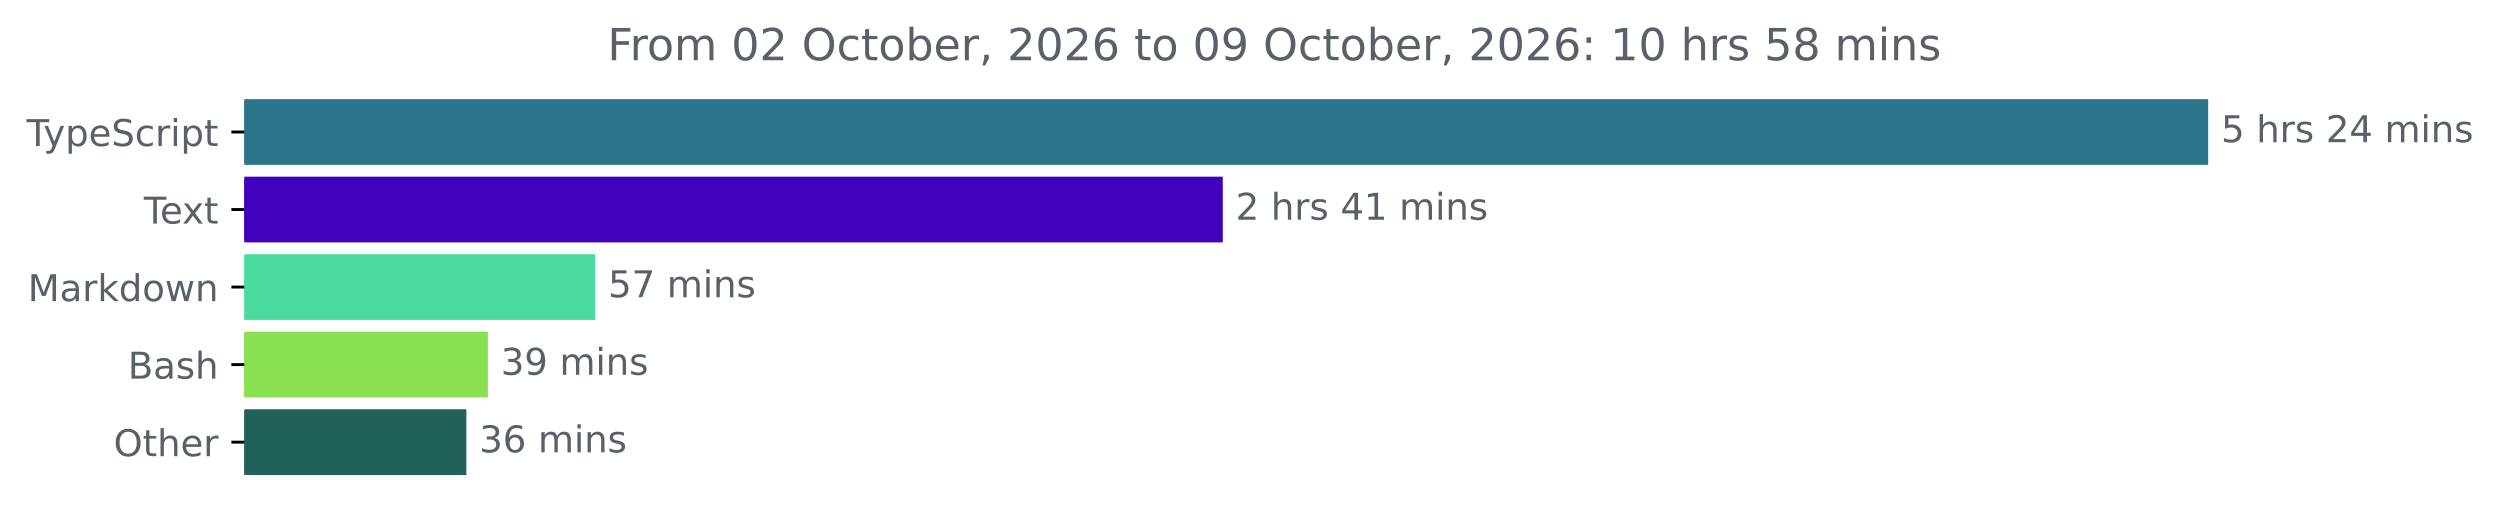
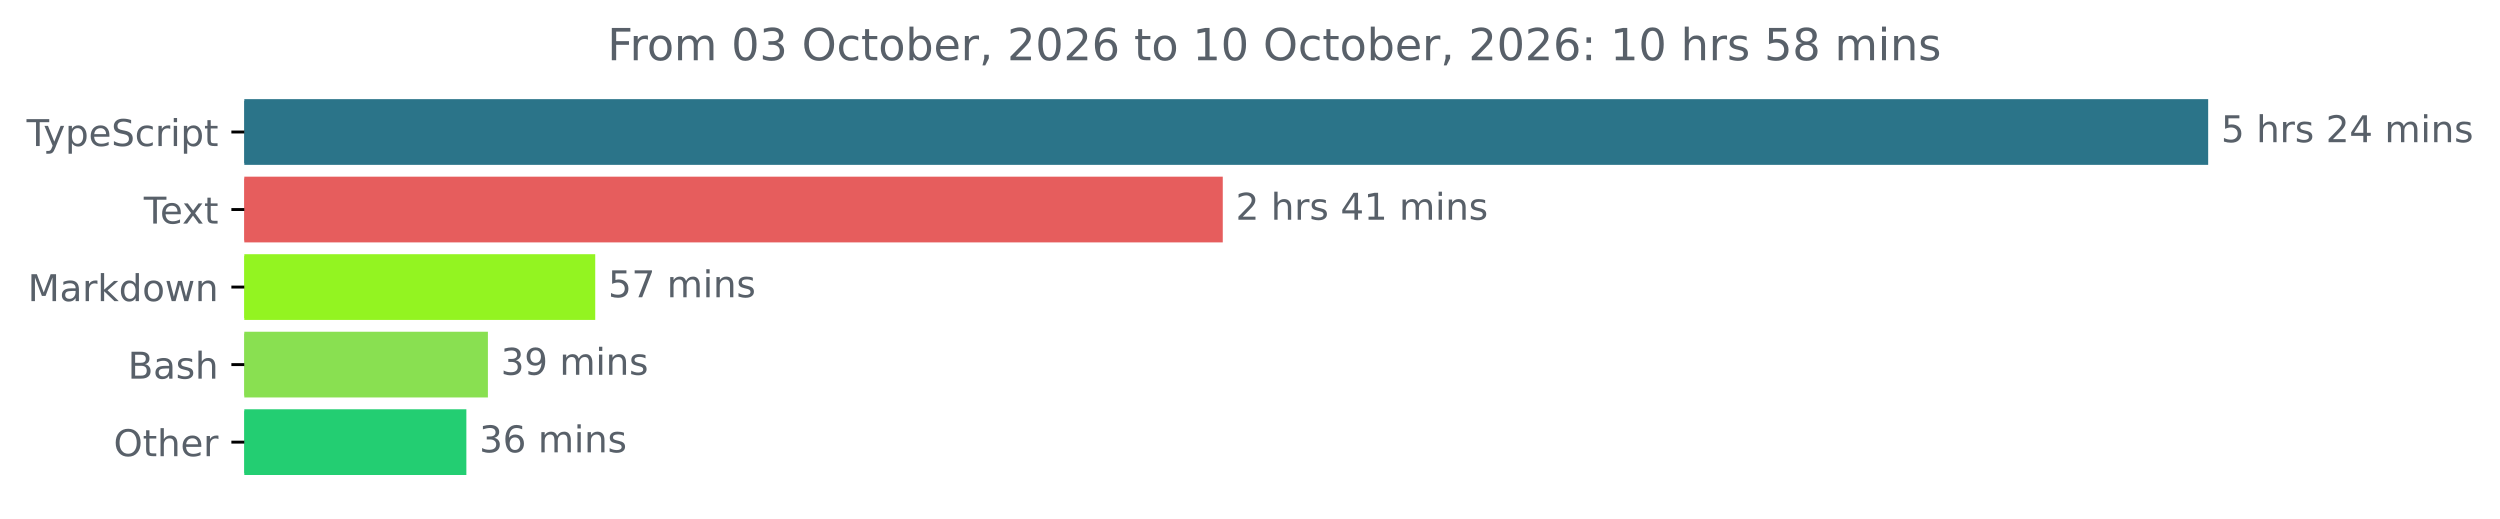
<svg xmlns="http://www.w3.org/2000/svg" xmlns:xlink="http://www.w3.org/1999/xlink" width="677.144pt" height="140.398pt" viewBox="0 0 677.144 140.398" version="1.1">
  <defs>
    <style type="text/css">*{stroke-linejoin: round; stroke-linecap: butt}</style>
  </defs>
  <g id="figure_1">
    <g id="patch_1">
      <path d="M -0 140.398  L 677.144 140.398  L 677.144 0  L -0 0  L -0 140.398  z " style="fill: none" />
    </g>
    <g id="axes_1">
      <g id="patch_2">
-         <path d="M 66.17 27.358  L 597.599 27.358  L 597.599 44.158  L 66.17 44.158  z " clip-path="url(#pc010bc97ae)" style="fill: #2b7489; stroke: #2b7489; stroke-linejoin: miter" />
+         <path d="M 66.17 27.358  L 597.599 27.358  L 597.599 44.158  L 66.17 44.158  z " clip-path="url(#p791fcaa028)" style="fill: #2b7489; stroke: #2b7489; stroke-linejoin: miter" />
      </g>
      <g id="patch_3">
-         <path d="M 66.17 48.358  L 330.696 48.358  L 330.696 65.158  L 66.17 65.158  z " clip-path="url(#pc010bc97ae)" style="fill: #4101bf; stroke: #4101bf; stroke-linejoin: miter" />
+         <path d="M 66.17 48.358  L 330.696 48.358  L 330.696 65.158  L 66.17 65.158  z " clip-path="url(#p791fcaa028)" style="fill: #e65d5d; stroke: #e65d5d; stroke-linejoin: miter" />
      </g>
      <g id="patch_4">
-         <path d="M 66.17 69.358  L 160.721 69.358  L 160.721 86.158  L 66.17 86.158  z " clip-path="url(#pc010bc97ae)" style="fill: #4bdb9e; stroke: #4bdb9e; stroke-linejoin: miter" />
+         <path d="M 66.17 69.358  L 160.721 69.358  L 160.721 86.158  L 66.17 86.158  z " clip-path="url(#p791fcaa028)" style="fill: #93f421; stroke: #93f421; stroke-linejoin: miter" />
      </g>
      <g id="patch_5">
-         <path d="M 66.17 90.358  L 131.653 90.358  L 131.653 107.158  L 66.17 107.158  z " clip-path="url(#pc010bc97ae)" style="fill: #89e051; stroke: #89e051; stroke-linejoin: miter" />
+         <path d="M 66.17 90.358  L 131.653 90.358  L 131.653 107.158  L 66.17 107.158  z " clip-path="url(#p791fcaa028)" style="fill: #89e051; stroke: #89e051; stroke-linejoin: miter" />
      </g>
      <g id="patch_6">
-         <path d="M 66.17 111.358  L 125.818 111.358  L 125.818 128.158  L 66.17 128.158  z " clip-path="url(#pc010bc97ae)" style="fill: #216159; stroke: #216159; stroke-linejoin: miter" />
+         <path d="M 66.17 111.358  L 125.818 111.358  L 125.818 128.158  L 66.17 128.158  z " clip-path="url(#p791fcaa028)" style="fill: #23ce72; stroke: #23ce72; stroke-linejoin: miter" />
      </g>
      <g id="matplotlib.axis_1" />
      <g id="matplotlib.axis_2">
        <g id="ytick_1">
          <g id="line2d_1">
            <defs>
-               <path id="mc55885f48b" d="M 0 0  L -3.5 0  " style="stroke: #000000; stroke-width: 0.8" />
+               <path id="mc9b3c10d60" d="M 0 0  L -3.5 0  " style="stroke: #000000; stroke-width: 0.8" />
            </defs>
            <g>
-               <use xlink:href="#mc55885f48b" x="66.17" y="35.758" style="stroke: #000000; stroke-width: 0.8" />
+               <use xlink:href="#mc9b3c10d60" x="66.17" y="35.758" style="stroke: #000000; stroke-width: 0.8" />
            </g>
          </g>
          <g id="text_1">
            <g style="fill: #586069" transform="translate(7.2 39.55734) scale(0.1 -0.1)">
              <defs>
                <path id="DejaVuSans-54" d="M -19 4666  L 3928 4666  L 3928 4134  L 2272 4134  L 2272 0  L 1638 0  L 1638 4134  L -19 4134  L -19 4666  z " transform="scale(0.015625)" />
                <path id="DejaVuSans-79" d="M 2059 -325  Q 1816 -950 1584 -1140  Q 1353 -1331 966 -1331  L 506 -1331  L 506 -850  L 844 -850  Q 1081 -850 1212 -737  Q 1344 -625 1503 -206  L 1606 56  L 191 3500  L 800 3500  L 1894 763  L 2988 3500  L 3597 3500  L 2059 -325  z " transform="scale(0.015625)" />
                <path id="DejaVuSans-70" d="M 1159 525  L 1159 -1331  L 581 -1331  L 581 3500  L 1159 3500  L 1159 2969  Q 1341 3281 1617 3432  Q 1894 3584 2278 3584  Q 2916 3584 3314 3078  Q 3713 2572 3713 1747  Q 3713 922 3314 415  Q 2916 -91 2278 -91  Q 1894 -91 1617 61  Q 1341 213 1159 525  z M 3116 1747  Q 3116 2381 2855 2742  Q 2594 3103 2138 3103  Q 1681 3103 1420 2742  Q 1159 2381 1159 1747  Q 1159 1113 1420 752  Q 1681 391 2138 391  Q 2594 391 2855 752  Q 3116 1113 3116 1747  z " transform="scale(0.015625)" />
                <path id="DejaVuSans-65" d="M 3597 1894  L 3597 1613  L 953 1613  Q 991 1019 1311 708  Q 1631 397 2203 397  Q 2534 397 2845 478  Q 3156 559 3463 722  L 3463 178  Q 3153 47 2828 -22  Q 2503 -91 2169 -91  Q 1331 -91 842 396  Q 353 884 353 1716  Q 353 2575 817 3079  Q 1281 3584 2069 3584  Q 2775 3584 3186 3129  Q 3597 2675 3597 1894  z M 3022 2063  Q 3016 2534 2758 2815  Q 2500 3097 2075 3097  Q 1594 3097 1305 2825  Q 1016 2553 972 2059  L 3022 2063  z " transform="scale(0.015625)" />
                <path id="DejaVuSans-53" d="M 3425 4513  L 3425 3897  Q 3066 4069 2747 4153  Q 2428 4238 2131 4238  Q 1616 4238 1336 4038  Q 1056 3838 1056 3469  Q 1056 3159 1242 3001  Q 1428 2844 1947 2747  L 2328 2669  Q 3034 2534 3370 2195  Q 3706 1856 3706 1288  Q 3706 609 3251 259  Q 2797 -91 1919 -91  Q 1588 -91 1214 -16  Q 841 59 441 206  L 441 856  Q 825 641 1194 531  Q 1563 422 1919 422  Q 2459 422 2753 634  Q 3047 847 3047 1241  Q 3047 1584 2836 1778  Q 2625 1972 2144 2069  L 1759 2144  Q 1053 2284 737 2584  Q 422 2884 422 3419  Q 422 4038 858 4394  Q 1294 4750 2059 4750  Q 2388 4750 2728 4690  Q 3069 4631 3425 4513  z " transform="scale(0.015625)" />
                <path id="DejaVuSans-63" d="M 3122 3366  L 3122 2828  Q 2878 2963 2633 3030  Q 2388 3097 2138 3097  Q 1578 3097 1268 2742  Q 959 2388 959 1747  Q 959 1106 1268 751  Q 1578 397 2138 397  Q 2388 397 2633 464  Q 2878 531 3122 666  L 3122 134  Q 2881 22 2623 -34  Q 2366 -91 2075 -91  Q 1284 -91 818 406  Q 353 903 353 1747  Q 353 2603 823 3093  Q 1294 3584 2113 3584  Q 2378 3584 2631 3529  Q 2884 3475 3122 3366  z " transform="scale(0.015625)" />
                <path id="DejaVuSans-72" d="M 2631 2963  Q 2534 3019 2420 3045  Q 2306 3072 2169 3072  Q 1681 3072 1420 2755  Q 1159 2438 1159 1844  L 1159 0  L 581 0  L 581 3500  L 1159 3500  L 1159 2956  Q 1341 3275 1631 3429  Q 1922 3584 2338 3584  Q 2397 3584 2469 3576  Q 2541 3569 2628 3553  L 2631 2963  z " transform="scale(0.015625)" />
                <path id="DejaVuSans-69" d="M 603 3500  L 1178 3500  L 1178 0  L 603 0  L 603 3500  z M 603 4863  L 1178 4863  L 1178 4134  L 603 4134  L 603 4863  z " transform="scale(0.015625)" />
                <path id="DejaVuSans-74" d="M 1172 4494  L 1172 3500  L 2356 3500  L 2356 3053  L 1172 3053  L 1172 1153  Q 1172 725 1289 603  Q 1406 481 1766 481  L 2356 481  L 2356 0  L 1766 0  Q 1100 0 847 248  Q 594 497 594 1153  L 594 3053  L 172 3053  L 172 3500  L 594 3500  L 594 4494  L 1172 4494  z " transform="scale(0.015625)" />
              </defs>
              <use xlink:href="#DejaVuSans-54" />
              <use xlink:href="#DejaVuSans-79" x="45.459" />
              <use xlink:href="#DejaVuSans-70" x="104.639" />
              <use xlink:href="#DejaVuSans-65" x="168.115" />
              <use xlink:href="#DejaVuSans-53" x="229.639" />
              <use xlink:href="#DejaVuSans-63" x="293.115" />
              <use xlink:href="#DejaVuSans-72" x="348.096" />
              <use xlink:href="#DejaVuSans-69" x="389.209" />
              <use xlink:href="#DejaVuSans-70" x="416.992" />
              <use xlink:href="#DejaVuSans-74" x="480.469" />
            </g>
          </g>
        </g>
        <g id="ytick_2">
          <g id="line2d_2">
            <g>
-               <use xlink:href="#mc55885f48b" x="66.17" y="56.758" style="stroke: #000000; stroke-width: 0.8" />
+               <use xlink:href="#mc9b3c10d60" x="66.17" y="56.758" style="stroke: #000000; stroke-width: 0.8" />
            </g>
          </g>
          <g id="text_2">
            <g style="fill: #586069" transform="translate(38.94531 60.55734) scale(0.1 -0.1)">
              <defs>
                <path id="DejaVuSans-78" d="M 3513 3500  L 2247 1797  L 3578 0  L 2900 0  L 1881 1375  L 863 0  L 184 0  L 1544 1831  L 300 3500  L 978 3500  L 1906 2253  L 2834 3500  L 3513 3500  z " transform="scale(0.015625)" />
              </defs>
              <use xlink:href="#DejaVuSans-54" />
              <use xlink:href="#DejaVuSans-65" x="44.084" />
              <use xlink:href="#DejaVuSans-78" x="103.857" />
              <use xlink:href="#DejaVuSans-74" x="163.037" />
            </g>
          </g>
        </g>
        <g id="ytick_3">
          <g id="line2d_3">
            <g>
-               <use xlink:href="#mc55885f48b" x="66.17" y="77.758" style="stroke: #000000; stroke-width: 0.8" />
+               <use xlink:href="#mc9b3c10d60" x="66.17" y="77.758" style="stroke: #000000; stroke-width: 0.8" />
            </g>
          </g>
          <g id="text_3">
            <g style="fill: #586069" transform="translate(7.529688 81.55734) scale(0.1 -0.1)">
              <defs>
                <path id="DejaVuSans-4d" d="M 628 4666  L 1569 4666  L 2759 1491  L 3956 4666  L 4897 4666  L 4897 0  L 4281 0  L 4281 4097  L 3078 897  L 2444 897  L 1241 4097  L 1241 0  L 628 0  L 628 4666  z " transform="scale(0.015625)" />
                <path id="DejaVuSans-61" d="M 2194 1759  Q 1497 1759 1228 1600  Q 959 1441 959 1056  Q 959 750 1161 570  Q 1363 391 1709 391  Q 2188 391 2477 730  Q 2766 1069 2766 1631  L 2766 1759  L 2194 1759  z M 3341 1997  L 3341 0  L 2766 0  L 2766 531  Q 2569 213 2275 61  Q 1981 -91 1556 -91  Q 1019 -91 701 211  Q 384 513 384 1019  Q 384 1609 779 1909  Q 1175 2209 1959 2209  L 2766 2209  L 2766 2266  Q 2766 2663 2505 2880  Q 2244 3097 1772 3097  Q 1472 3097 1187 3025  Q 903 2953 641 2809  L 641 3341  Q 956 3463 1253 3523  Q 1550 3584 1831 3584  Q 2591 3584 2966 3190  Q 3341 2797 3341 1997  z " transform="scale(0.015625)" />
                <path id="DejaVuSans-6b" d="M 581 4863  L 1159 4863  L 1159 1991  L 2875 3500  L 3609 3500  L 1753 1863  L 3688 0  L 2938 0  L 1159 1709  L 1159 0  L 581 0  L 581 4863  z " transform="scale(0.015625)" />
                <path id="DejaVuSans-64" d="M 2906 2969  L 2906 4863  L 3481 4863  L 3481 0  L 2906 0  L 2906 525  Q 2725 213 2448 61  Q 2172 -91 1784 -91  Q 1150 -91 751 415  Q 353 922 353 1747  Q 353 2572 751 3078  Q 1150 3584 1784 3584  Q 2172 3584 2448 3432  Q 2725 3281 2906 2969  z M 947 1747  Q 947 1113 1208 752  Q 1469 391 1925 391  Q 2381 391 2643 752  Q 2906 1113 2906 1747  Q 2906 2381 2643 2742  Q 2381 3103 1925 3103  Q 1469 3103 1208 2742  Q 947 2381 947 1747  z " transform="scale(0.015625)" />
                <path id="DejaVuSans-6f" d="M 1959 3097  Q 1497 3097 1228 2736  Q 959 2375 959 1747  Q 959 1119 1226 758  Q 1494 397 1959 397  Q 2419 397 2687 759  Q 2956 1122 2956 1747  Q 2956 2369 2687 2733  Q 2419 3097 1959 3097  z M 1959 3584  Q 2709 3584 3137 3096  Q 3566 2609 3566 1747  Q 3566 888 3137 398  Q 2709 -91 1959 -91  Q 1206 -91 779 398  Q 353 888 353 1747  Q 353 2609 779 3096  Q 1206 3584 1959 3584  z " transform="scale(0.015625)" />
                <path id="DejaVuSans-77" d="M 269 3500  L 844 3500  L 1563 769  L 2278 3500  L 2956 3500  L 3675 769  L 4391 3500  L 4966 3500  L 4050 0  L 3372 0  L 2619 2869  L 1863 0  L 1184 0  L 269 3500  z " transform="scale(0.015625)" />
                <path id="DejaVuSans-6e" d="M 3513 2113  L 3513 0  L 2938 0  L 2938 2094  Q 2938 2591 2744 2837  Q 2550 3084 2163 3084  Q 1697 3084 1428 2787  Q 1159 2491 1159 1978  L 1159 0  L 581 0  L 581 3500  L 1159 3500  L 1159 2956  Q 1366 3272 1645 3428  Q 1925 3584 2291 3584  Q 2894 3584 3203 3211  Q 3513 2838 3513 2113  z " transform="scale(0.015625)" />
              </defs>
              <use xlink:href="#DejaVuSans-4d" />
              <use xlink:href="#DejaVuSans-61" x="86.279" />
              <use xlink:href="#DejaVuSans-72" x="147.559" />
              <use xlink:href="#DejaVuSans-6b" x="188.672" />
              <use xlink:href="#DejaVuSans-64" x="246.582" />
              <use xlink:href="#DejaVuSans-6f" x="310.059" />
              <use xlink:href="#DejaVuSans-77" x="371.24" />
              <use xlink:href="#DejaVuSans-6e" x="453.027" />
            </g>
          </g>
        </g>
        <g id="ytick_4">
          <g id="line2d_4">
            <g>
-               <use xlink:href="#mc55885f48b" x="66.17" y="98.758" style="stroke: #000000; stroke-width: 0.8" />
+               <use xlink:href="#mc9b3c10d60" x="66.17" y="98.758" style="stroke: #000000; stroke-width: 0.8" />
            </g>
          </g>
          <g id="text_4">
            <g style="fill: #586069" transform="translate(34.63437 102.5573) scale(0.1 -0.1)">
              <defs>
                <path id="DejaVuSans-42" d="M 1259 2228  L 1259 519  L 2272 519  Q 2781 519 3026 730  Q 3272 941 3272 1375  Q 3272 1813 3026 2020  Q 2781 2228 2272 2228  L 1259 2228  z M 1259 4147  L 1259 2741  L 2194 2741  Q 2656 2741 2882 2914  Q 3109 3088 3109 3444  Q 3109 3797 2882 3972  Q 2656 4147 2194 4147  L 1259 4147  z M 628 4666  L 2241 4666  Q 2963 4666 3353 4366  Q 3744 4066 3744 3513  Q 3744 3084 3544 2831  Q 3344 2578 2956 2516  Q 3422 2416 3680 2098  Q 3938 1781 3938 1306  Q 3938 681 3513 340  Q 3088 0 2303 0  L 628 0  L 628 4666  z " transform="scale(0.015625)" />
                <path id="DejaVuSans-73" d="M 2834 3397  L 2834 2853  Q 2591 2978 2328 3040  Q 2066 3103 1784 3103  Q 1356 3103 1142 2972  Q 928 2841 928 2578  Q 928 2378 1081 2264  Q 1234 2150 1697 2047  L 1894 2003  Q 2506 1872 2764 1633  Q 3022 1394 3022 966  Q 3022 478 2636 193  Q 2250 -91 1575 -91  Q 1294 -91 989 -36  Q 684 19 347 128  L 347 722  Q 666 556 975 473  Q 1284 391 1588 391  Q 1994 391 2212 530  Q 2431 669 2431 922  Q 2431 1156 2273 1281  Q 2116 1406 1581 1522  L 1381 1569  Q 847 1681 609 1914  Q 372 2147 372 2553  Q 372 3047 722 3315  Q 1072 3584 1716 3584  Q 2034 3584 2315 3537  Q 2597 3491 2834 3397  z " transform="scale(0.015625)" />
                <path id="DejaVuSans-68" d="M 3513 2113  L 3513 0  L 2938 0  L 2938 2094  Q 2938 2591 2744 2837  Q 2550 3084 2163 3084  Q 1697 3084 1428 2787  Q 1159 2491 1159 1978  L 1159 0  L 581 0  L 581 4863  L 1159 4863  L 1159 2956  Q 1366 3272 1645 3428  Q 1925 3584 2291 3584  Q 2894 3584 3203 3211  Q 3513 2838 3513 2113  z " transform="scale(0.015625)" />
              </defs>
              <use xlink:href="#DejaVuSans-42" />
              <use xlink:href="#DejaVuSans-61" x="68.604" />
              <use xlink:href="#DejaVuSans-73" x="129.883" />
              <use xlink:href="#DejaVuSans-68" x="181.982" />
            </g>
          </g>
        </g>
        <g id="ytick_5">
          <g id="line2d_5">
            <g>
-               <use xlink:href="#mc55885f48b" x="66.17" y="119.758" style="stroke: #000000; stroke-width: 0.8" />
+               <use xlink:href="#mc9b3c10d60" x="66.17" y="119.758" style="stroke: #000000; stroke-width: 0.8" />
            </g>
          </g>
          <g id="text_5">
            <g style="fill: #586069" transform="translate(30.77656 123.5573) scale(0.1 -0.1)">
              <defs>
                <path id="DejaVuSans-4f" d="M 2522 4238  Q 1834 4238 1429 3725  Q 1025 3213 1025 2328  Q 1025 1447 1429 934  Q 1834 422 2522 422  Q 3209 422 3611 934  Q 4013 1447 4013 2328  Q 4013 3213 3611 3725  Q 3209 4238 2522 4238  z M 2522 4750  Q 3503 4750 4090 4092  Q 4678 3434 4678 2328  Q 4678 1225 4090 567  Q 3503 -91 2522 -91  Q 1538 -91 948 565  Q 359 1222 359 2328  Q 359 3434 948 4092  Q 1538 4750 2522 4750  z " transform="scale(0.015625)" />
              </defs>
              <use xlink:href="#DejaVuSans-4f" />
              <use xlink:href="#DejaVuSans-74" x="78.711" />
              <use xlink:href="#DejaVuSans-68" x="117.92" />
              <use xlink:href="#DejaVuSans-65" x="181.299" />
              <use xlink:href="#DejaVuSans-72" x="242.822" />
            </g>
          </g>
        </g>
      </g>
      <g id="text_6">
        <g style="fill: #586069" transform="translate(601.5989 38.5175) scale(0.1 -0.1)">
          <defs>
            <path id="DejaVuSans-35" d="M 691 4666  L 3169 4666  L 3169 4134  L 1269 4134  L 1269 2991  Q 1406 3038 1543 3061  Q 1681 3084 1819 3084  Q 2600 3084 3056 2656  Q 3513 2228 3513 1497  Q 3513 744 3044 326  Q 2575 -91 1722 -91  Q 1428 -91 1123 -41  Q 819 9 494 109  L 494 744  Q 775 591 1075 516  Q 1375 441 1709 441  Q 2250 441 2565 725  Q 2881 1009 2881 1497  Q 2881 1984 2565 2268  Q 2250 2553 1709 2553  Q 1456 2553 1204 2497  Q 953 2441 691 2322  L 691 4666  z " transform="scale(0.015625)" />
            <path id="DejaVuSans-20" transform="scale(0.015625)" />
            <path id="DejaVuSans-32" d="M 1228 531  L 3431 531  L 3431 0  L 469 0  L 469 531  Q 828 903 1448 1529  Q 2069 2156 2228 2338  Q 2531 2678 2651 2914  Q 2772 3150 2772 3378  Q 2772 3750 2511 3984  Q 2250 4219 1831 4219  Q 1534 4219 1204 4116  Q 875 4013 500 3803  L 500 4441  Q 881 4594 1212 4672  Q 1544 4750 1819 4750  Q 2544 4750 2975 4387  Q 3406 4025 3406 3419  Q 3406 3131 3298 2873  Q 3191 2616 2906 2266  Q 2828 2175 2409 1742  Q 1991 1309 1228 531  z " transform="scale(0.015625)" />
            <path id="DejaVuSans-34" d="M 2419 4116  L 825 1625  L 2419 1625  L 2419 4116  z M 2253 4666  L 3047 4666  L 3047 1625  L 3713 1625  L 3713 1100  L 3047 1100  L 3047 0  L 2419 0  L 2419 1100  L 313 1100  L 313 1709  L 2253 4666  z " transform="scale(0.015625)" />
            <path id="DejaVuSans-6d" d="M 3328 2828  Q 3544 3216 3844 3400  Q 4144 3584 4550 3584  Q 5097 3584 5394 3201  Q 5691 2819 5691 2113  L 5691 0  L 5113 0  L 5113 2094  Q 5113 2597 4934 2840  Q 4756 3084 4391 3084  Q 3944 3084 3684 2787  Q 3425 2491 3425 1978  L 3425 0  L 2847 0  L 2847 2094  Q 2847 2600 2669 2842  Q 2491 3084 2119 3084  Q 1678 3084 1418 2786  Q 1159 2488 1159 1978  L 1159 0  L 581 0  L 581 3500  L 1159 3500  L 1159 2956  Q 1356 3278 1631 3431  Q 1906 3584 2284 3584  Q 2666 3584 2933 3390  Q 3200 3197 3328 2828  z " transform="scale(0.015625)" />
          </defs>
          <use xlink:href="#DejaVuSans-35" />
          <use xlink:href="#DejaVuSans-20" x="63.623" />
          <use xlink:href="#DejaVuSans-68" x="95.41" />
          <use xlink:href="#DejaVuSans-72" x="158.789" />
          <use xlink:href="#DejaVuSans-73" x="199.902" />
          <use xlink:href="#DejaVuSans-20" x="252.002" />
          <use xlink:href="#DejaVuSans-32" x="283.789" />
          <use xlink:href="#DejaVuSans-34" x="347.412" />
          <use xlink:href="#DejaVuSans-20" x="411.035" />
          <use xlink:href="#DejaVuSans-6d" x="442.822" />
          <use xlink:href="#DejaVuSans-69" x="540.234" />
          <use xlink:href="#DejaVuSans-6e" x="568.018" />
          <use xlink:href="#DejaVuSans-73" x="631.396" />
        </g>
      </g>
      <g id="text_7">
        <g style="fill: #586069" transform="translate(334.696 59.5175) scale(0.1 -0.1)">
          <defs>
            <path id="DejaVuSans-31" d="M 794 531  L 1825 531  L 1825 4091  L 703 3866  L 703 4441  L 1819 4666  L 2450 4666  L 2450 531  L 3481 531  L 3481 0  L 794 0  L 794 531  z " transform="scale(0.015625)" />
          </defs>
          <use xlink:href="#DejaVuSans-32" />
          <use xlink:href="#DejaVuSans-20" x="63.623" />
          <use xlink:href="#DejaVuSans-68" x="95.41" />
          <use xlink:href="#DejaVuSans-72" x="158.789" />
          <use xlink:href="#DejaVuSans-73" x="199.902" />
          <use xlink:href="#DejaVuSans-20" x="252.002" />
          <use xlink:href="#DejaVuSans-34" x="283.789" />
          <use xlink:href="#DejaVuSans-31" x="347.412" />
          <use xlink:href="#DejaVuSans-20" x="411.035" />
          <use xlink:href="#DejaVuSans-6d" x="442.822" />
          <use xlink:href="#DejaVuSans-69" x="540.234" />
          <use xlink:href="#DejaVuSans-6e" x="568.018" />
          <use xlink:href="#DejaVuSans-73" x="631.396" />
        </g>
      </g>
      <g id="text_8">
        <g style="fill: #586069" transform="translate(164.7209 80.5175) scale(0.1 -0.1)">
          <defs>
            <path id="DejaVuSans-37" d="M 525 4666  L 3525 4666  L 3525 4397  L 1831 0  L 1172 0  L 2766 4134  L 525 4134  L 525 4666  z " transform="scale(0.015625)" />
          </defs>
          <use xlink:href="#DejaVuSans-35" />
          <use xlink:href="#DejaVuSans-37" x="63.623" />
          <use xlink:href="#DejaVuSans-20" x="127.246" />
          <use xlink:href="#DejaVuSans-6d" x="159.033" />
          <use xlink:href="#DejaVuSans-69" x="256.445" />
          <use xlink:href="#DejaVuSans-6e" x="284.229" />
          <use xlink:href="#DejaVuSans-73" x="347.607" />
        </g>
      </g>
      <g id="text_9">
        <g style="fill: #586069" transform="translate(135.6534 101.5175) scale(0.1 -0.1)">
          <defs>
            <path id="DejaVuSans-33" d="M 2597 2516  Q 3050 2419 3304 2112  Q 3559 1806 3559 1356  Q 3559 666 3084 287  Q 2609 -91 1734 -91  Q 1441 -91 1130 -33  Q 819 25 488 141  L 488 750  Q 750 597 1062 519  Q 1375 441 1716 441  Q 2309 441 2620 675  Q 2931 909 2931 1356  Q 2931 1769 2642 2001  Q 2353 2234 1838 2234  L 1294 2234  L 1294 2753  L 1863 2753  Q 2328 2753 2575 2939  Q 2822 3125 2822 3475  Q 2822 3834 2567 4026  Q 2313 4219 1838 4219  Q 1578 4219 1281 4162  Q 984 4106 628 3988  L 628 4550  Q 988 4650 1302 4700  Q 1616 4750 1894 4750  Q 2613 4750 3031 4423  Q 3450 4097 3450 3541  Q 3450 3153 3228 2886  Q 3006 2619 2597 2516  z " transform="scale(0.015625)" />
            <path id="DejaVuSans-39" d="M 703 97  L 703 672  Q 941 559 1184 500  Q 1428 441 1663 441  Q 2288 441 2617 861  Q 2947 1281 2994 2138  Q 2813 1869 2534 1725  Q 2256 1581 1919 1581  Q 1219 1581 811 2004  Q 403 2428 403 3163  Q 403 3881 828 4315  Q 1253 4750 1959 4750  Q 2769 4750 3195 4129  Q 3622 3509 3622 2328  Q 3622 1225 3098 567  Q 2575 -91 1691 -91  Q 1453 -91 1209 -44  Q 966 3 703 97  z M 1959 2075  Q 2384 2075 2632 2365  Q 2881 2656 2881 3163  Q 2881 3666 2632 3958  Q 2384 4250 1959 4250  Q 1534 4250 1286 3958  Q 1038 3666 1038 3163  Q 1038 2656 1286 2365  Q 1534 2075 1959 2075  z " transform="scale(0.015625)" />
          </defs>
          <use xlink:href="#DejaVuSans-33" />
          <use xlink:href="#DejaVuSans-39" x="63.623" />
          <use xlink:href="#DejaVuSans-20" x="127.246" />
          <use xlink:href="#DejaVuSans-6d" x="159.033" />
          <use xlink:href="#DejaVuSans-69" x="256.445" />
          <use xlink:href="#DejaVuSans-6e" x="284.229" />
          <use xlink:href="#DejaVuSans-73" x="347.607" />
        </g>
      </g>
      <g id="text_10">
        <g style="fill: #586069" transform="translate(129.8183 122.5175) scale(0.1 -0.1)">
          <defs>
            <path id="DejaVuSans-36" d="M 2113 2584  Q 1688 2584 1439 2293  Q 1191 2003 1191 1497  Q 1191 994 1439 701  Q 1688 409 2113 409  Q 2538 409 2786 701  Q 3034 994 3034 1497  Q 3034 2003 2786 2293  Q 2538 2584 2113 2584  z M 3366 4563  L 3366 3988  Q 3128 4100 2886 4159  Q 2644 4219 2406 4219  Q 1781 4219 1451 3797  Q 1122 3375 1075 2522  Q 1259 2794 1537 2939  Q 1816 3084 2150 3084  Q 2853 3084 3261 2657  Q 3669 2231 3669 1497  Q 3669 778 3244 343  Q 2819 -91 2113 -91  Q 1303 -91 875 529  Q 447 1150 447 2328  Q 447 3434 972 4092  Q 1497 4750 2381 4750  Q 2619 4750 2861 4703  Q 3103 4656 3366 4563  z " transform="scale(0.015625)" />
          </defs>
          <use xlink:href="#DejaVuSans-33" />
          <use xlink:href="#DejaVuSans-36" x="63.623" />
          <use xlink:href="#DejaVuSans-20" x="127.246" />
          <use xlink:href="#DejaVuSans-6d" x="159.033" />
          <use xlink:href="#DejaVuSans-69" x="256.445" />
          <use xlink:href="#DejaVuSans-6e" x="284.229" />
          <use xlink:href="#DejaVuSans-73" x="347.607" />
        </g>
      </g>
      <g id="text_11">
        <g style="fill: #586069" transform="translate(164.5328 16.31812) scale(0.12 -0.12)">
          <defs>
            <path id="DejaVuSans-46" d="M 628 4666  L 3309 4666  L 3309 4134  L 1259 4134  L 1259 2759  L 3109 2759  L 3109 2228  L 1259 2228  L 1259 0  L 628 0  L 628 4666  z " transform="scale(0.015625)" />
            <path id="DejaVuSans-30" d="M 2034 4250  Q 1547 4250 1301 3770  Q 1056 3291 1056 2328  Q 1056 1369 1301 889  Q 1547 409 2034 409  Q 2525 409 2770 889  Q 3016 1369 3016 2328  Q 3016 3291 2770 3770  Q 2525 4250 2034 4250  z M 2034 4750  Q 2819 4750 3233 4129  Q 3647 3509 3647 2328  Q 3647 1150 3233 529  Q 2819 -91 2034 -91  Q 1250 -91 836 529  Q 422 1150 422 2328  Q 422 3509 836 4129  Q 1250 4750 2034 4750  z " transform="scale(0.015625)" />
            <path id="DejaVuSans-62" d="M 3116 1747  Q 3116 2381 2855 2742  Q 2594 3103 2138 3103  Q 1681 3103 1420 2742  Q 1159 2381 1159 1747  Q 1159 1113 1420 752  Q 1681 391 2138 391  Q 2594 391 2855 752  Q 3116 1113 3116 1747  z M 1159 2969  Q 1341 3281 1617 3432  Q 1894 3584 2278 3584  Q 2916 3584 3314 3078  Q 3713 2572 3713 1747  Q 3713 922 3314 415  Q 2916 -91 2278 -91  Q 1894 -91 1617 61  Q 1341 213 1159 525  L 1159 0  L 581 0  L 581 4863  L 1159 4863  L 1159 2969  z " transform="scale(0.015625)" />
            <path id="DejaVuSans-2c" d="M 750 794  L 1409 794  L 1409 256  L 897 -744  L 494 -744  L 750 256  L 750 794  z " transform="scale(0.015625)" />
            <path id="DejaVuSans-3a" d="M 750 794  L 1409 794  L 1409 0  L 750 0  L 750 794  z M 750 3309  L 1409 3309  L 1409 2516  L 750 2516  L 750 3309  z " transform="scale(0.015625)" />
            <path id="DejaVuSans-38" d="M 2034 2216  Q 1584 2216 1326 1975  Q 1069 1734 1069 1313  Q 1069 891 1326 650  Q 1584 409 2034 409  Q 2484 409 2743 651  Q 3003 894 3003 1313  Q 3003 1734 2745 1975  Q 2488 2216 2034 2216  z M 1403 2484  Q 997 2584 770 2862  Q 544 3141 544 3541  Q 544 4100 942 4425  Q 1341 4750 2034 4750  Q 2731 4750 3128 4425  Q 3525 4100 3525 3541  Q 3525 3141 3298 2862  Q 3072 2584 2669 2484  Q 3125 2378 3379 2068  Q 3634 1759 3634 1313  Q 3634 634 3220 271  Q 2806 -91 2034 -91  Q 1263 -91 848 271  Q 434 634 434 1313  Q 434 1759 690 2068  Q 947 2378 1403 2484  z M 1172 3481  Q 1172 3119 1398 2916  Q 1625 2713 2034 2713  Q 2441 2713 2670 2916  Q 2900 3119 2900 3481  Q 2900 3844 2670 4047  Q 2441 4250 2034 4250  Q 1625 4250 1398 4047  Q 1172 3844 1172 3481  z " transform="scale(0.015625)" />
          </defs>
          <use xlink:href="#DejaVuSans-46" />
          <use xlink:href="#DejaVuSans-72" x="50.27" />
          <use xlink:href="#DejaVuSans-6f" x="89.133" />
          <use xlink:href="#DejaVuSans-6d" x="150.314" />
          <use xlink:href="#DejaVuSans-20" x="247.727" />
          <use xlink:href="#DejaVuSans-30" x="279.514" />
-           <use xlink:href="#DejaVuSans-32" x="343.137" />
+           <use xlink:href="#DejaVuSans-33" x="343.137" />
          <use xlink:href="#DejaVuSans-20" x="406.76" />
          <use xlink:href="#DejaVuSans-4f" x="438.547" />
          <use xlink:href="#DejaVuSans-63" x="517.258" />
          <use xlink:href="#DejaVuSans-74" x="572.238" />
          <use xlink:href="#DejaVuSans-6f" x="611.447" />
          <use xlink:href="#DejaVuSans-62" x="672.629" />
          <use xlink:href="#DejaVuSans-65" x="736.105" />
          <use xlink:href="#DejaVuSans-72" x="797.629" />
          <use xlink:href="#DejaVuSans-2c" x="838.742" />
          <use xlink:href="#DejaVuSans-20" x="870.529" />
          <use xlink:href="#DejaVuSans-32" x="902.316" />
          <use xlink:href="#DejaVuSans-30" x="965.939" />
          <use xlink:href="#DejaVuSans-32" x="1029.562" />
          <use xlink:href="#DejaVuSans-36" x="1093.186" />
          <use xlink:href="#DejaVuSans-20" x="1156.809" />
          <use xlink:href="#DejaVuSans-74" x="1188.596" />
          <use xlink:href="#DejaVuSans-6f" x="1227.805" />
          <use xlink:href="#DejaVuSans-20" x="1288.986" />
-           <use xlink:href="#DejaVuSans-30" x="1320.773" />
-           <use xlink:href="#DejaVuSans-39" x="1384.396" />
+           <use xlink:href="#DejaVuSans-31" x="1320.773" />
+           <use xlink:href="#DejaVuSans-30" x="1384.396" />
          <use xlink:href="#DejaVuSans-20" x="1448.02" />
          <use xlink:href="#DejaVuSans-4f" x="1479.807" />
          <use xlink:href="#DejaVuSans-63" x="1558.518" />
          <use xlink:href="#DejaVuSans-74" x="1613.498" />
          <use xlink:href="#DejaVuSans-6f" x="1652.707" />
          <use xlink:href="#DejaVuSans-62" x="1713.889" />
          <use xlink:href="#DejaVuSans-65" x="1777.365" />
          <use xlink:href="#DejaVuSans-72" x="1838.889" />
          <use xlink:href="#DejaVuSans-2c" x="1880.002" />
          <use xlink:href="#DejaVuSans-20" x="1911.789" />
          <use xlink:href="#DejaVuSans-32" x="1943.576" />
          <use xlink:href="#DejaVuSans-30" x="2007.199" />
          <use xlink:href="#DejaVuSans-32" x="2070.822" />
          <use xlink:href="#DejaVuSans-36" x="2134.445" />
          <use xlink:href="#DejaVuSans-3a" x="2198.068" />
          <use xlink:href="#DejaVuSans-20" x="2231.76" />
          <use xlink:href="#DejaVuSans-31" x="2263.547" />
          <use xlink:href="#DejaVuSans-30" x="2327.17" />
          <use xlink:href="#DejaVuSans-20" x="2390.793" />
          <use xlink:href="#DejaVuSans-68" x="2422.58" />
          <use xlink:href="#DejaVuSans-72" x="2485.959" />
          <use xlink:href="#DejaVuSans-73" x="2527.072" />
          <use xlink:href="#DejaVuSans-20" x="2579.172" />
          <use xlink:href="#DejaVuSans-35" x="2610.959" />
          <use xlink:href="#DejaVuSans-38" x="2674.582" />
          <use xlink:href="#DejaVuSans-20" x="2738.205" />
          <use xlink:href="#DejaVuSans-6d" x="2769.992" />
          <use xlink:href="#DejaVuSans-69" x="2867.404" />
          <use xlink:href="#DejaVuSans-6e" x="2895.188" />
          <use xlink:href="#DejaVuSans-73" x="2958.566" />
        </g>
      </g>
    </g>
  </g>
  <defs>
-     <clipPath id="pc010bc97ae">
+     <clipPath id="p791fcaa028">
      <rect x="66.17" y="22.318" width="558" height="110.88" />
    </clipPath>
  </defs>
</svg>
